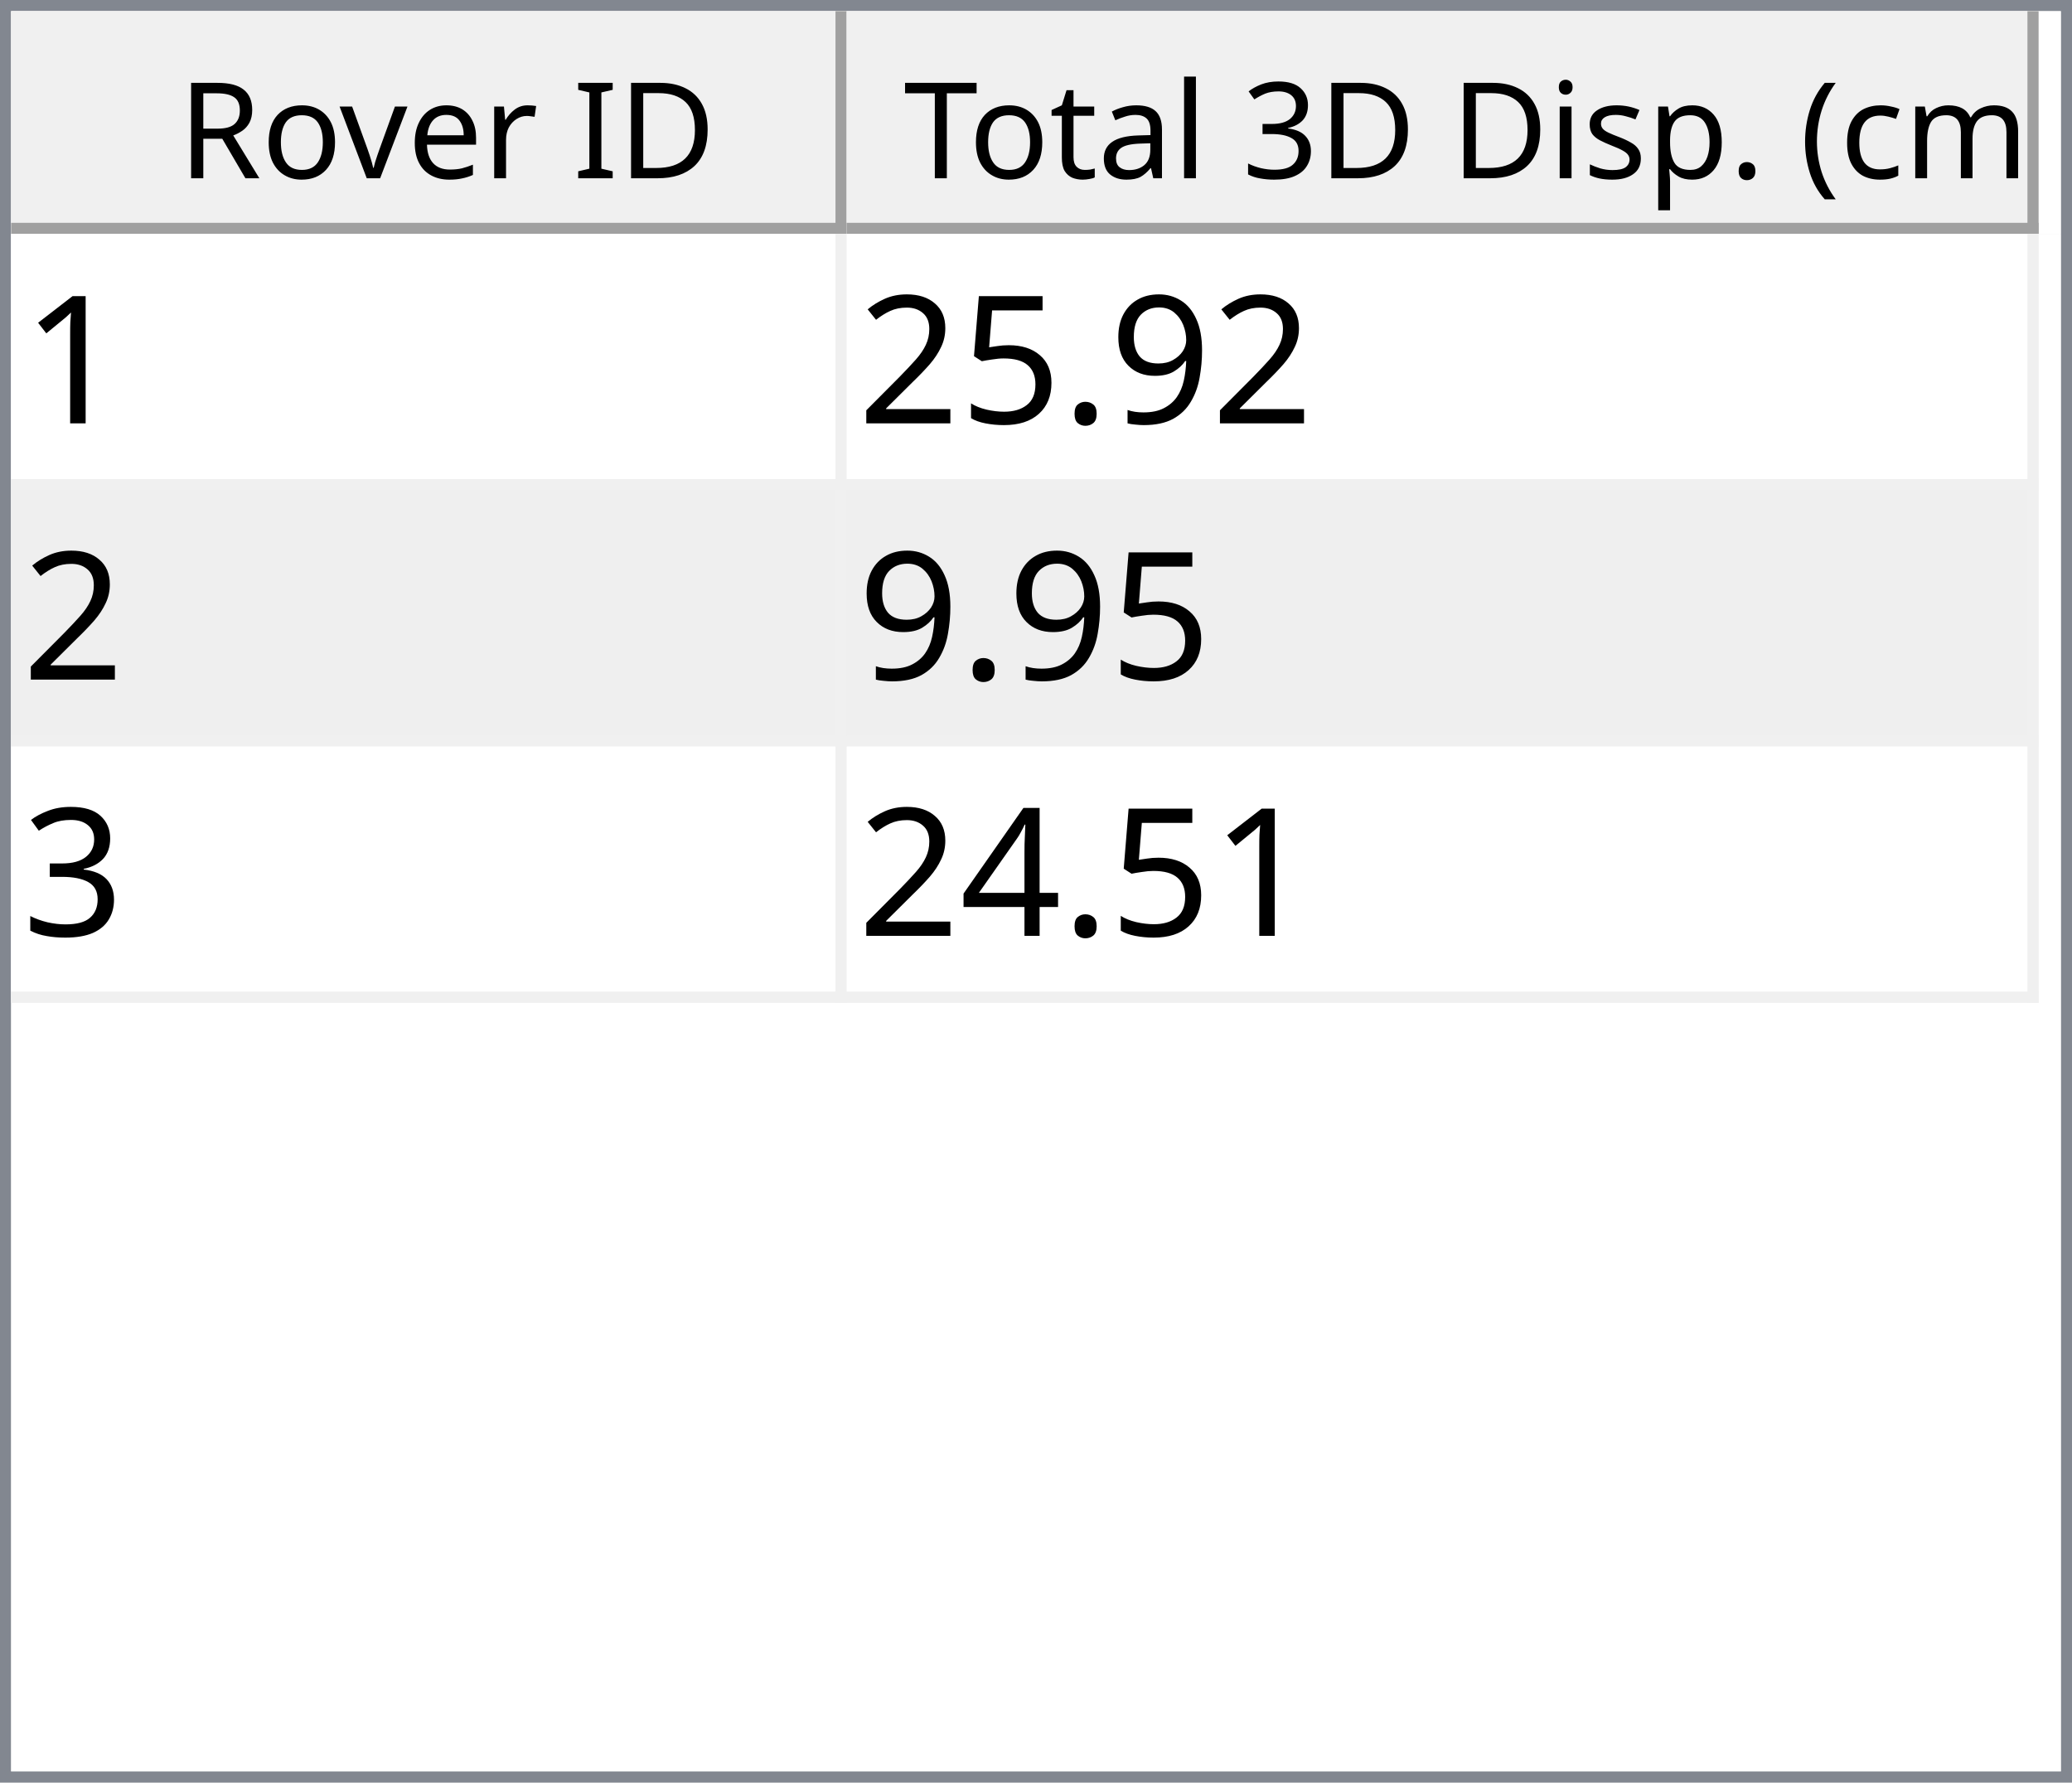
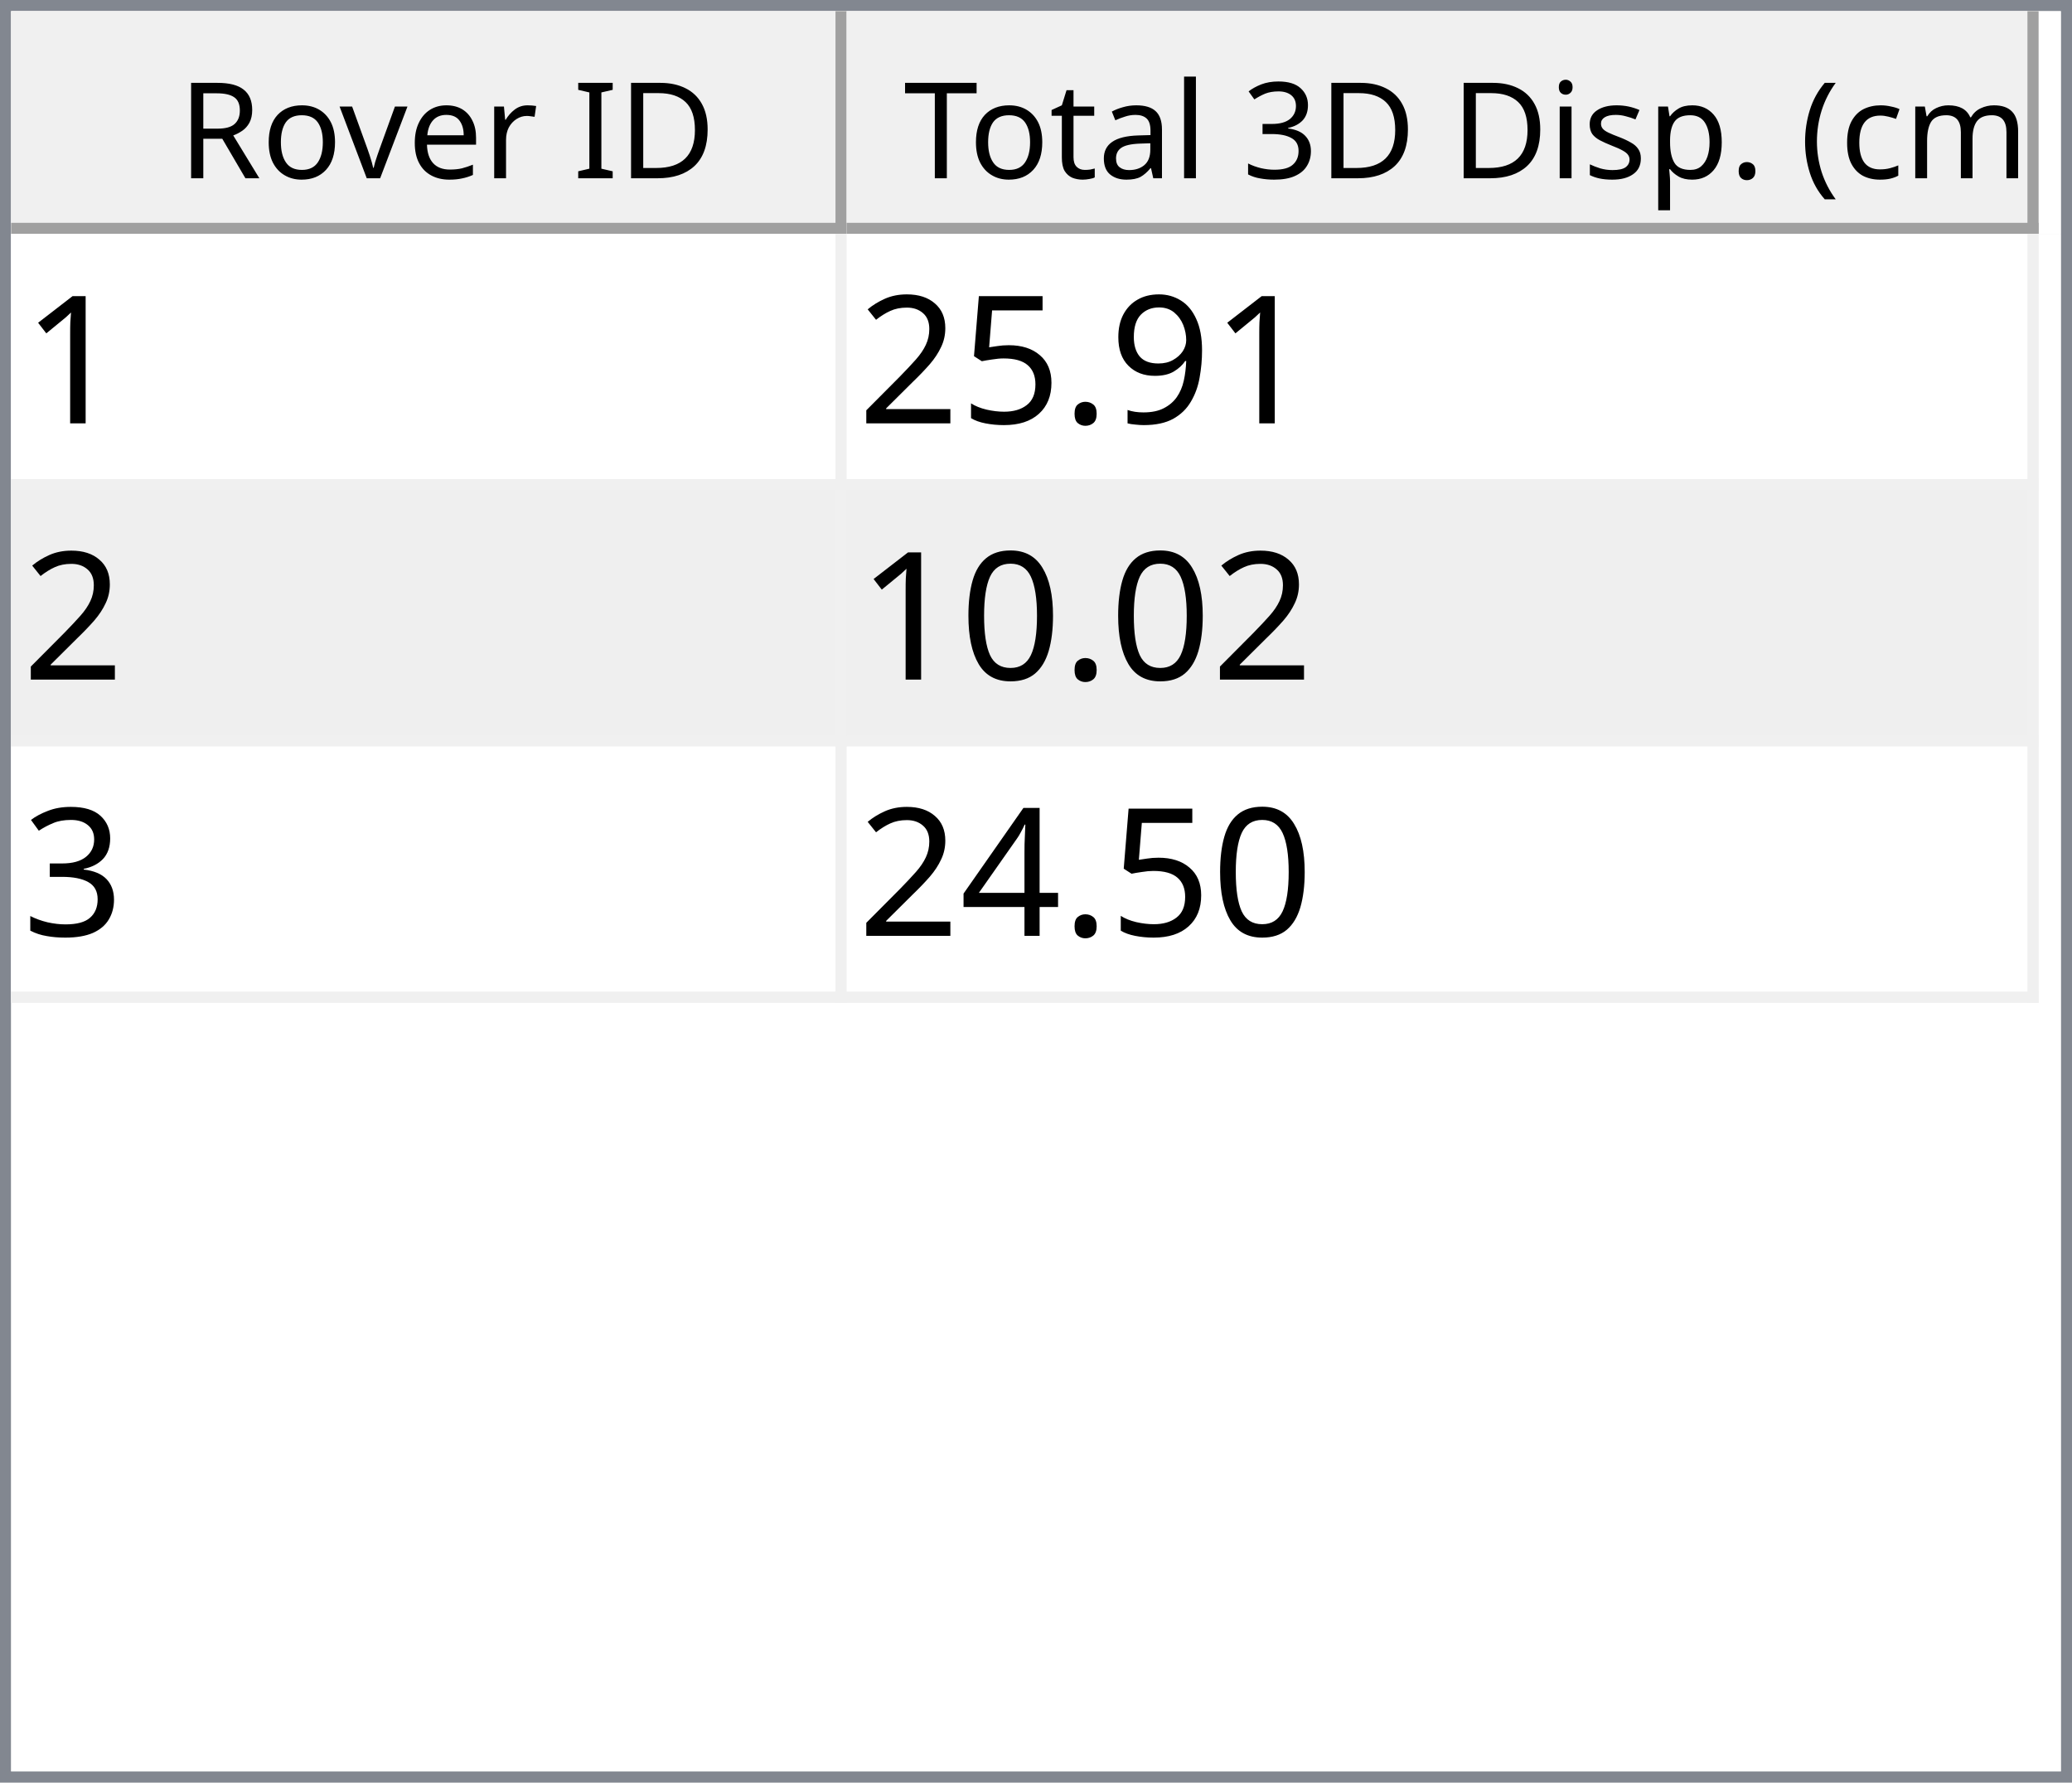
<svg xmlns="http://www.w3.org/2000/svg" style="fill-opacity:1; color-rendering:auto; color-interpolation:auto; text-rendering:auto; stroke:black; stroke-linecap:square; stroke-miterlimit:10; shape-rendering:auto; stroke-opacity:1; fill:black; stroke-dasharray:none; font-weight:normal; stroke-width:1; font-family:'Dialog'; font-style:normal; stroke-linejoin:miter; font-size:12px; stroke-dashoffset:0; image-rendering:auto;" width="186" height="160">
  <defs id="genericDefs" />
  <g>
    <defs id="defs1">
      <clipPath clipPathUnits="userSpaceOnUse" id="clipPath1">
        <path d="M0 0 L186 0 L186 160 L0 160 L0 0 Z" />
      </clipPath>
      <clipPath clipPathUnits="userSpaceOnUse" id="clipPath2">
        <path d="M0 0 L0 160 L186 160 L186 0 Z" />
      </clipPath>
      <clipPath clipPathUnits="userSpaceOnUse" id="clipPath3">
        <path d="M0 0 L0 20 L184 20 L184 0 Z" />
      </clipPath>
      <clipPath clipPathUnits="userSpaceOnUse" id="clipPath4">
        <path d="M0 0 L0 20 L75 20 L75 0 Z" />
      </clipPath>
      <clipPath clipPathUnits="userSpaceOnUse" id="clipPath5">
        <path d="M1 1 L1 19 L74 19 L74 1 Z" />
      </clipPath>
      <clipPath clipPathUnits="userSpaceOnUse" id="clipPath6">
        <path d="M0 0 L0 18 L73 18 L73 0 Z" />
      </clipPath>
      <clipPath clipPathUnits="userSpaceOnUse" id="clipPath7">
        <path d="M-0.5 -0.5 L-0.5 19.5 L74.5 19.5 L74.5 -0.5 Z" />
      </clipPath>
      <clipPath clipPathUnits="userSpaceOnUse" id="clipPath8">
        <path d="M0 0 L0 20 L107 20 L107 0 Z" />
      </clipPath>
      <clipPath clipPathUnits="userSpaceOnUse" id="clipPath9">
        <path d="M1 1 L1 19 L106 19 L106 1 Z" />
      </clipPath>
      <clipPath clipPathUnits="userSpaceOnUse" id="clipPath10">
        <path d="M0 0 L0 18 L105 18 L105 0 Z" />
      </clipPath>
      <clipPath clipPathUnits="userSpaceOnUse" id="clipPath11">
        <path d="M-0.5 -0.5 L-0.5 19.5 L106.5 19.5 L106.5 -0.5 Z" />
      </clipPath>
      <clipPath clipPathUnits="userSpaceOnUse" id="clipPath12">
        <path d="M0 0 L0 138 L184 138 L184 0 Z" />
      </clipPath>
      <clipPath clipPathUnits="userSpaceOnUse" id="clipPath13">
        <path d="M0 0 L0 69 L182 69 L182 0 Z" />
      </clipPath>
      <clipPath clipPathUnits="userSpaceOnUse" id="clipPath14">
        <path d="M-0.5 -0.5 L-0.5 68.5 L181.5 68.5 L181.5 -0.5 Z" />
      </clipPath>
      <clipPath clipPathUnits="userSpaceOnUse" id="clipPath15">
        <path d="M0 0 L0 22 L74 22 L74 0 Z" />
      </clipPath>
      <clipPath clipPathUnits="userSpaceOnUse" id="clipPath16">
        <path d="M0 0 L0 22 L106 22 L106 0 Z" />
      </clipPath>
      <font horiz-adv-x="64.551" id="font1">
        <font-face ascent="107.91" descent="25.098" units-per-em="100" style="font-style:normal; font-family:Segoe UI; font-weight:normal;" />
        <missing-glyph horiz-adv-x="64.551" d="M8.109 0 L8.109 68.266 L56.453 68.266 L56.453 0 L8.109 0 ZM15.328 7.234 L49.219 7.234 L49.219 61.031 L15.328 61.031 L15.328 7.234 Z" />
        <glyph unicode="D" horiz-adv-x="70.117" d="M9.188 0 L9.188 70.016 L28.516 70.016 Q65.531 70.016 65.531 35.891 Q65.531 19.672 55.25 9.836 Q44.969 0 27.734 0 L9.188 0 ZM17.391 62.594 L17.391 7.422 L27.828 7.422 Q41.609 7.422 49.273 14.797 Q56.938 22.172 56.938 35.688 Q56.938 62.594 28.328 62.594 L17.391 62.594 Z" />
        <glyph unicode="I" horiz-adv-x="26.611" d="M17.391 0 L9.188 0 L9.188 70.016 L17.391 70.016 L17.391 0 Z" />
        <glyph unicode=" " horiz-adv-x="27.393" d="" />
        <glyph unicode="r" horiz-adv-x="34.766" d="M34.188 41.891 Q32.078 43.5 28.125 43.5 Q23 43.5 19.555 38.672 Q16.109 33.844 16.109 25.484 L16.109 0 L8.109 0 L8.109 50 L16.109 50 L16.109 39.703 L16.312 39.703 Q18.016 44.969 21.531 47.922 Q25.047 50.875 29.391 50.875 Q32.516 50.875 34.188 50.203 L34.188 41.891 Z" />
        <glyph unicode="e" horiz-adv-x="52.295" d="M48.297 23 L12.984 23 Q13.188 14.656 17.484 10.109 Q21.781 5.562 29.297 5.562 Q37.75 5.562 44.828 11.141 L44.828 3.609 Q38.234 -1.172 27.391 -1.172 Q16.797 -1.172 10.742 5.641 Q4.688 12.453 4.688 24.812 Q4.688 36.469 11.305 43.82 Q17.922 51.172 27.734 51.172 Q37.547 51.172 42.922 44.828 Q48.297 38.484 48.297 27.203 L48.297 23 ZM40.094 29.781 Q40.047 36.719 36.75 40.578 Q33.453 44.438 27.594 44.438 Q21.922 44.438 17.969 40.383 Q14.016 36.328 13.094 29.781 L40.094 29.781 Z" />
        <glyph unicode="v" horiz-adv-x="47.9" d="M47.406 50 L27.484 0 L19.625 0 L0.688 50 L9.469 50 L22.172 13.672 Q23.578 9.672 23.922 6.688 L24.125 6.688 Q24.609 10.453 25.688 13.484 L38.969 50 L47.406 50 Z" />
        <glyph unicode="o" horiz-adv-x="58.594" d="M29 -1.172 Q17.922 -1.172 11.305 5.836 Q4.688 12.844 4.688 24.422 Q4.688 37.016 11.57 44.094 Q18.453 51.172 30.172 51.172 Q41.359 51.172 47.633 44.289 Q53.906 37.406 53.906 25.203 Q53.906 13.234 47.141 6.031 Q40.375 -1.172 29 -1.172 ZM29.594 44.438 Q21.875 44.438 17.383 39.188 Q12.891 33.938 12.891 24.703 Q12.891 15.828 17.43 10.695 Q21.969 5.562 29.594 5.562 Q37.359 5.562 41.531 10.594 Q45.703 15.625 45.703 24.906 Q45.703 34.281 41.531 39.359 Q37.359 44.438 29.594 44.438 Z" />
        <glyph unicode="R" horiz-adv-x="59.814" d="M59.375 0 L49.609 0 L37.891 19.625 Q36.281 22.359 34.766 24.289 Q33.25 26.219 31.664 27.438 Q30.078 28.656 28.25 29.219 Q26.422 29.781 24.125 29.781 L17.391 29.781 L17.391 0 L9.188 0 L9.188 70.016 L30.078 70.016 Q34.672 70.016 38.555 68.867 Q42.438 67.719 45.289 65.375 Q48.141 63.031 49.758 59.547 Q51.375 56.062 51.375 51.375 Q51.375 47.703 50.273 44.656 Q49.172 41.609 47.148 39.211 Q45.125 36.812 42.266 35.133 Q39.406 33.453 35.844 32.516 L35.844 32.328 Q37.594 31.547 38.891 30.547 Q40.188 29.547 41.359 28.18 Q42.531 26.812 43.68 25.078 Q44.828 23.344 46.234 21.047 L59.375 0 ZM17.391 62.594 L17.391 37.203 L28.516 37.203 Q31.594 37.203 34.203 38.133 Q36.812 39.062 38.719 40.797 Q40.625 42.531 41.703 45.047 Q42.781 47.562 42.781 50.688 Q42.781 56.297 39.141 59.445 Q35.5 62.594 28.609 62.594 L17.391 62.594 Z" />
        <glyph unicode=")" horiz-adv-x="30.176" d="M8.297 -15.922 L1.172 -15.922 Q16.406 2.344 16.406 26.812 Q16.406 51.469 1.078 70.016 L8.297 70.016 Q23.531 52.156 23.531 26.703 Q23.531 1.375 8.297 -15.922 Z" />
        <glyph unicode="m" horiz-adv-x="86.133" d="M79.109 0 L71.094 0 L71.094 28.719 Q71.094 37.016 68.531 40.727 Q65.969 44.438 59.906 44.438 Q54.781 44.438 51.195 39.75 Q47.609 35.062 47.609 28.516 L47.609 0 L39.594 0 L39.594 29.688 Q39.594 44.438 28.219 44.438 Q22.953 44.438 19.531 40.016 Q16.109 35.594 16.109 28.516 L16.109 0 L8.109 0 L8.109 50 L16.109 50 L16.109 42.094 L16.312 42.094 Q21.625 51.172 31.844 51.172 Q36.969 51.172 40.773 48.312 Q44.578 45.453 46 40.828 Q51.562 51.172 62.594 51.172 Q79.109 51.172 79.109 30.812 L79.109 0 Z" />
        <glyph unicode="c" horiz-adv-x="46.191" d="M42.188 2.297 Q36.422 -1.172 28.516 -1.172 Q17.828 -1.172 11.258 5.789 Q4.688 12.75 4.688 23.828 Q4.688 36.188 11.766 43.68 Q18.844 51.172 30.672 51.172 Q37.25 51.172 42.281 48.734 L42.281 40.531 Q36.719 44.438 30.375 44.438 Q22.703 44.438 17.797 38.945 Q12.891 33.453 12.891 24.516 Q12.891 15.719 17.508 10.641 Q22.125 5.562 29.891 5.562 Q36.422 5.562 42.188 9.906 L42.188 2.297 Z" />
        <glyph unicode="(" horiz-adv-x="30.176" d="M29.109 -15.922 L21.969 -15.922 Q6.844 1.375 6.844 26.703 Q6.844 52.156 21.969 70.016 L29.203 70.016 Q13.875 51.469 13.875 26.812 Q13.875 2.344 29.109 -15.922 Z" />
        <glyph unicode="." horiz-adv-x="21.68" d="M10.891 -1.078 Q8.641 -1.078 7.055 0.539 Q5.469 2.156 5.469 4.391 Q5.469 6.641 7.055 8.273 Q8.641 9.906 10.891 9.906 Q13.188 9.906 14.797 8.273 Q16.406 6.641 16.406 4.391 Q16.406 2.156 14.797 0.539 Q13.188 -1.078 10.891 -1.078 Z" />
        <glyph unicode="p" horiz-adv-x="58.789" d="M16.312 7.234 L16.109 7.234 L16.109 -23 L8.109 -23 L8.109 50 L16.109 50 L16.109 41.219 L16.312 41.219 Q22.219 51.172 33.594 51.172 Q43.266 51.172 48.688 44.461 Q54.109 37.75 54.109 26.469 Q54.109 13.922 48 6.375 Q41.891 -1.172 31.297 -1.172 Q21.578 -1.172 16.312 7.234 ZM16.109 27.391 L16.109 20.406 Q16.109 14.203 20.141 9.883 Q24.172 5.562 30.375 5.562 Q37.641 5.562 41.773 11.133 Q45.906 16.703 45.906 26.609 Q45.906 34.969 42.047 39.703 Q38.188 44.438 31.594 44.438 Q24.609 44.438 20.359 39.578 Q16.109 34.719 16.109 27.391 Z" />
        <glyph unicode="s" horiz-adv-x="42.432" d="M5.078 1.812 L5.078 10.406 Q11.625 5.562 19.484 5.562 Q30.031 5.562 30.031 12.594 Q30.031 14.594 29.125 15.992 Q28.219 17.391 26.68 18.461 Q25.141 19.531 23.07 20.383 Q21 21.234 18.609 22.172 Q15.281 23.484 12.766 24.828 Q10.25 26.172 8.57 27.859 Q6.891 29.547 6.031 31.695 Q5.172 33.844 5.172 36.719 Q5.172 40.234 6.789 42.945 Q8.406 45.656 11.086 47.484 Q13.766 49.312 17.211 50.242 Q20.656 51.172 24.312 51.172 Q30.812 51.172 35.938 48.922 L35.938 40.828 Q30.422 44.438 23.25 44.438 Q21 44.438 19.195 43.922 Q17.391 43.406 16.094 42.477 Q14.797 41.547 14.086 40.258 Q13.375 38.969 13.375 37.406 Q13.375 35.453 14.086 34.133 Q14.797 32.812 16.164 31.789 Q17.531 30.766 19.484 29.938 Q21.438 29.109 23.922 28.125 Q27.25 26.859 29.883 25.516 Q32.516 24.172 34.375 22.484 Q36.234 20.797 37.234 18.602 Q38.234 16.406 38.234 13.375 Q38.234 9.672 36.602 6.938 Q34.969 4.203 32.234 2.398 Q29.5 0.594 25.93 -0.289 Q22.359 -1.172 18.453 -1.172 Q10.75 -1.172 5.078 1.812 Z" />
        <glyph unicode="i" horiz-adv-x="24.219" d="M12.203 62.703 Q10.062 62.703 8.547 64.164 Q7.031 65.625 7.031 67.875 Q7.031 70.125 8.547 71.609 Q10.062 73.094 12.203 73.094 Q14.406 73.094 15.945 71.609 Q17.484 70.125 17.484 67.875 Q17.484 65.719 15.945 64.211 Q14.406 62.703 12.203 62.703 ZM16.109 0 L8.109 0 L8.109 50 L16.109 50 L16.109 0 Z" />
        <glyph unicode="3" horiz-adv-x="53.906" d="M46.531 19.828 Q46.531 15.094 44.75 11.211 Q42.969 7.328 39.719 4.57 Q36.469 1.812 31.93 0.297 Q27.391 -1.219 21.922 -1.219 Q11.922 -1.219 6 2.594 L6 11.188 Q13.094 5.609 22.219 5.609 Q25.875 5.609 28.828 6.539 Q31.781 7.469 33.906 9.227 Q36.031 10.984 37.18 13.477 Q38.328 15.969 38.328 19.094 Q38.328 32.812 18.797 32.812 L12.984 32.812 L12.984 39.594 L18.5 39.594 Q35.797 39.594 35.797 52.484 Q35.797 64.406 22.609 64.406 Q15.188 64.406 8.688 59.422 L8.688 67.188 Q15.375 71.188 24.609 71.188 Q29 71.188 32.57 69.969 Q36.141 68.75 38.68 66.555 Q41.219 64.359 42.609 61.281 Q44 58.203 44 54.5 Q44 40.672 30.031 36.719 L30.031 36.531 Q33.594 36.141 36.625 34.797 Q39.656 33.453 41.852 31.305 Q44.047 29.156 45.289 26.25 Q46.531 23.344 46.531 19.828 Z" />
        <glyph unicode="l" horiz-adv-x="24.219" d="M16.109 0 L8.109 0 L8.109 74.031 L16.109 74.031 L16.109 0 Z" />
        <glyph unicode="a" horiz-adv-x="50.879" d="M43.891 0 L35.891 0 L35.891 7.812 L35.688 7.812 Q30.469 -1.172 20.312 -1.172 Q12.844 -1.172 8.617 2.781 Q4.391 6.734 4.391 13.281 Q4.391 27.297 20.906 29.594 L35.891 31.688 Q35.891 44.438 25.594 44.438 Q16.547 44.438 9.281 38.281 L9.281 46.484 Q16.656 51.172 26.266 51.172 Q43.891 51.172 43.891 32.516 L43.891 0 ZM35.891 25.297 L23.828 23.641 Q18.266 22.859 15.43 20.875 Q12.594 18.891 12.594 13.875 Q12.594 10.203 15.211 7.883 Q17.828 5.562 22.172 5.562 Q28.125 5.562 32.008 9.742 Q35.891 13.922 35.891 20.312 L35.891 25.297 Z" />
        <glyph unicode="t" horiz-adv-x="33.887" d="M31.297 0.484 Q28.469 -1.078 23.828 -1.078 Q10.688 -1.078 10.688 13.578 L10.688 43.172 L2.094 43.172 L2.094 50 L10.688 50 L10.688 62.203 L18.703 64.797 L18.703 50 L31.297 50 L31.297 43.172 L18.703 43.172 L18.703 14.984 Q18.703 9.969 20.414 7.82 Q22.125 5.672 26.078 5.672 Q29.109 5.672 31.297 7.328 L31.297 0.484 Z" />
        <glyph unicode="T" horiz-adv-x="52.393" d="M50.594 62.594 L30.375 62.594 L30.375 0 L22.172 0 L22.172 62.594 L2 62.594 L2 70.016 L50.594 70.016 L50.594 62.594 Z" />
      </font>
      <font horiz-adv-x="75.0" id="font2">
        <font-face ascent="100.537" descent="21.973" units-per-em="100" style="font-style:normal; font-family:sans-serif; font-weight:normal;" />
        <missing-glyph horiz-adv-x="75.0" d="M12.5 0 L12.5 62.5 L62.5 62.5 L62.5 0 L12.5 0 ZM14.062 1.562 L60.938 1.562 L60.938 60.938 L14.062 60.938 L14.062 1.562 Z" />
        <glyph unicode="1" horiz-adv-x="55.615" d="M37.25 0 L28.469 0 L28.469 56 Q25.297 52.984 20.141 49.953 Q14.984 46.922 10.891 45.406 L10.891 53.906 Q18.266 57.375 23.781 62.305 Q29.297 67.234 31.594 71.875 L37.25 71.875 L37.25 0 Z" />
        <glyph unicode="9" horiz-adv-x="55.615" d="M5.469 16.547 L13.922 17.328 Q14.984 11.375 18.016 8.688 Q21.047 6 25.781 6 Q29.828 6 32.883 7.859 Q35.938 9.719 37.891 12.82 Q39.844 15.922 41.164 21.195 Q42.484 26.469 42.484 31.938 Q42.484 32.516 42.438 33.688 Q39.797 29.5 35.234 26.883 Q30.672 24.266 25.344 24.266 Q16.453 24.266 10.305 30.711 Q4.156 37.156 4.156 47.703 Q4.156 58.594 10.578 65.234 Q17 71.875 26.656 71.875 Q33.641 71.875 39.43 68.117 Q45.219 64.359 48.219 57.398 Q51.219 50.438 51.219 37.25 Q51.219 23.531 48.242 15.406 Q45.266 7.281 39.383 3.031 Q33.5 -1.219 25.594 -1.219 Q17.188 -1.219 11.867 3.445 Q6.547 8.109 5.469 16.547 ZM41.453 48.141 Q41.453 55.719 37.43 60.156 Q33.406 64.594 27.734 64.594 Q21.875 64.594 17.531 59.812 Q13.188 55.031 13.188 47.406 Q13.188 40.578 17.312 36.305 Q21.438 32.031 27.484 32.031 Q33.594 32.031 37.523 36.305 Q41.453 40.578 41.453 48.141 Z" />
        <glyph unicode="." horiz-adv-x="27.783" d="M9.078 0 L9.078 10.016 L19.094 10.016 L19.094 0 L9.078 0 Z" />
        <glyph unicode="5" horiz-adv-x="55.615" d="M4.156 18.75 L13.375 19.531 Q14.406 12.797 18.141 9.398 Q21.875 6 27.156 6 Q33.5 6 37.891 10.789 Q42.281 15.578 42.281 23.484 Q42.281 31 38.062 35.352 Q33.844 39.703 27 39.703 Q22.75 39.703 19.336 37.773 Q15.922 35.844 13.969 32.766 L5.719 33.844 L12.641 70.609 L48.25 70.609 L48.25 62.203 L19.672 62.203 L15.828 42.969 Q22.266 47.469 29.344 47.469 Q38.719 47.469 45.164 40.969 Q51.609 34.469 51.609 24.266 Q51.609 14.547 45.953 7.469 Q39.062 -1.219 27.156 -1.219 Q17.391 -1.219 11.211 4.25 Q5.031 9.719 4.156 18.75 Z" />
        <glyph unicode="2" horiz-adv-x="55.615" d="M50.344 8.453 L50.344 0 L3.031 0 Q2.938 3.172 4.047 6.109 Q5.859 10.938 9.836 15.625 Q13.812 20.312 21.344 26.469 Q33.016 36.031 37.117 41.625 Q41.219 47.219 41.219 52.203 Q41.219 57.422 37.477 61.008 Q33.734 64.594 27.734 64.594 Q21.391 64.594 17.578 60.789 Q13.766 56.984 13.719 50.25 L4.688 51.172 Q5.609 61.281 11.664 66.578 Q17.719 71.875 27.938 71.875 Q38.234 71.875 44.242 66.164 Q50.25 60.453 50.25 52 Q50.25 47.703 48.492 43.555 Q46.734 39.406 42.656 34.812 Q38.578 30.219 29.109 22.219 Q21.188 15.578 18.945 13.211 Q16.703 10.844 15.234 8.453 L50.344 8.453 Z" />
+         <glyph unicode="0" horiz-adv-x="55.615" d="M4.156 35.297 Q4.156 48 6.766 55.742 Q9.375 63.484 14.523 67.68 Q19.672 71.875 27.484 71.875 Q33.25 71.875 37.594 69.555 Q41.938 67.234 44.773 62.867 Q47.609 58.5 49.219 52.227 Q50.828 45.953 50.828 35.297 Q50.828 22.703 48.242 14.969 Q45.656 7.234 40.508 3.008 Q35.359 -1.219 27.484 -1.219 Q17.141 -1.219 11.234 6.203 Q4.156 15.141 4.156 35.297 ZM13.188 35.297 Q13.188 17.672 17.312 11.836 Q21.438 6 27.484 6 Q33.547 6 37.672 11.859 Q41.797 17.719 41.797 35.297 Q41.797 52.984 37.672 58.789 Q33.547 64.594 27.391 64.594 Q21.344 64.594 17.719 59.469 Q13.188 52.938 13.188 35.297 Z" />
        <glyph unicode="3" horiz-adv-x="55.615" d="M4.203 18.891 L12.984 20.062 Q14.5 12.594 18.141 9.297 Q21.781 6 27 6 Q33.203 6 37.477 10.297 Q41.75 14.594 41.75 20.953 Q41.75 27 37.797 30.93 Q33.844 34.859 27.734 34.859 Q25.25 34.859 21.531 33.891 L22.516 41.609 Q23.391 41.5 23.922 41.5 Q29.547 41.5 34.039 44.43 Q38.531 47.359 38.531 53.469 Q38.531 58.297 35.258 61.477 Q31.984 64.656 26.812 64.656 Q21.688 64.656 18.266 61.43 Q14.844 58.203 13.875 51.766 L5.078 53.328 Q6.688 62.156 12.398 67.016 Q18.109 71.875 26.609 71.875 Q32.469 71.875 37.398 69.359 Q42.328 66.844 44.945 62.5 Q47.562 58.156 47.562 53.266 Q47.562 48.641 45.07 44.828 Q42.578 41.016 37.703 38.766 Q44.047 37.312 47.562 32.695 Q51.078 28.078 51.078 21.141 Q51.078 11.766 44.242 5.25 Q37.406 -1.266 26.953 -1.266 Q17.531 -1.266 11.305 4.352 Q5.078 9.969 4.203 18.891 Z" />
        <glyph unicode="4" horiz-adv-x="55.615" d="M32.328 0 L32.328 17.141 L1.266 17.141 L1.266 25.203 L33.938 71.578 L41.109 71.578 L41.109 25.203 L50.781 25.203 L50.781 17.141 L41.109 17.141 L41.109 0 L32.328 0 ZM32.328 25.203 L32.328 57.469 L9.906 25.203 L32.328 25.203 Z" />
      </font>
    </defs>
    <g style="fill:white; stroke:white;">
      <rect x="0" y="0" width="186" style="clip-path:url(#clipPath1); stroke:none;" height="160" />
    </g>
    <g style="fill:white; text-rendering:optimizeSpeed; color-rendering:optimizeSpeed; image-rendering:optimizeSpeed; shape-rendering:crispEdges; stroke:white; color-interpolation:sRGB;">
      <rect x="0" width="186" height="160" y="0" style="stroke:none;" />
      <path style="stroke:none;" d="M0 160 L186 160 L186 0 L0 0 Z" />
    </g>
    <g style="fill:rgb(240,240,240); font-family:'Segoe UI'; stroke:rgb(240,240,240);">
      <rect x="0" y="0" width="186" style="clip-path:url(#clipPath2); stroke:none;" height="160" />
    </g>
    <g style="fill:rgb(130,135,144); font-family:'Segoe UI'; stroke:rgb(130,135,144);">
      <path d="M0 0 L186 0 L186 160 L0 160 L0 0 ZM1 1 L185 1 L185 159 L1 159 L1 1 Z" style="fill-rule:evenodd; clip-path:url(#clipPath2); stroke:none;" />
    </g>
    <g style="fill:white; font-family:'Segoe UI'; stroke:white;" transform="translate(1,1)">
      <rect x="0" y="0" width="184" style="clip-path:url(#clipPath3); stroke:none;" height="20" />
    </g>
    <g style="fill:rgb(240,240,240); font-family:'Segoe UI'; stroke:rgb(240,240,240);" transform="translate(1,1)">
      <rect x="0" y="0" width="75" style="clip-path:url(#clipPath4); stroke:none;" height="20" />
    </g>
    <g style="font-family:'Segoe UI';" transform="translate(2,2)">
      <text x="14" xml:space="preserve" y="14" style="clip-path:url(#clipPath6); stroke:none;">Rover ID</text>
    </g>
    <g style="fill:rgb(160,160,160); font-family:'Segoe UI'; stroke:rgb(160,160,160); stroke-linejoin:bevel;" transform="translate(1.5,1.5)">
      <line x1="74" x2="74" y1="0" style="fill:none; clip-path:url(#clipPath7);" y2="19" />
    </g>
    <g style="fill:rgb(160,160,160); font-family:'Segoe UI'; stroke:rgb(160,160,160); stroke-linejoin:bevel;" transform="matrix(1,0,0,1,1,1) translate(0.5,0.5)">
      <line x1="0" x2="74" y1="19" style="fill:none; clip-path:url(#clipPath7);" y2="19" />
    </g>
    <g style="fill:rgb(240,240,240); font-family:'Segoe UI'; stroke:rgb(240,240,240);" transform="translate(76,1)">
      <rect x="0" y="0" width="107" style="clip-path:url(#clipPath8); stroke:none;" height="20" />
    </g>
    <g style="font-family:'Segoe UI';" transform="translate(77,2)">
      <text x="1" xml:space="preserve" y="14" style="clip-path:url(#clipPath10); stroke:none;"> Total 3D Disp. (cm)</text>
    </g>
    <g style="fill:rgb(160,160,160); font-family:'Segoe UI'; stroke:rgb(160,160,160); stroke-linejoin:bevel;" transform="translate(76.5,1.5)">
      <line x1="106" x2="106" y1="0" style="fill:none; clip-path:url(#clipPath11);" y2="19" />
    </g>
    <g style="fill:rgb(160,160,160); font-family:'Segoe UI'; stroke:rgb(160,160,160); stroke-linejoin:bevel;" transform="matrix(1,0,0,1,76,1) translate(0.5,0.5)">
      <line x1="0" x2="106" y1="19" style="fill:none; clip-path:url(#clipPath11);" y2="19" />
    </g>
    <g style="fill:white; font-family:'Segoe UI'; stroke:white;" transform="translate(1,21)">
      <rect x="0" y="0" width="184" style="clip-path:url(#clipPath12); stroke:none;" height="138" />
    </g>
    <g style="fill:rgb(240,240,240); font-size:16px; font-family:sans-serif; stroke:rgb(240,240,240);" transform="translate(1,21)">
      <rect x="0" y="0" width="182" style="clip-path:url(#clipPath13); stroke:none;" height="69" />
      <line transform="translate(0.5,0.5)" x1="0" x2="181" y1="22" style="clip-path:url(#clipPath14); fill:none; stroke-linejoin:bevel;" y2="22" />
    </g>
    <g transform="matrix(1,0,0,1,1,21) translate(0.5,0.5)" style="fill:rgb(240,240,240); font-size:16px; font-family:sans-serif; stroke:rgb(240,240,240); stroke-linejoin:bevel;">
      <line x1="0" x2="181" y1="45" style="fill:none; clip-path:url(#clipPath14);" y2="45" />
    </g>
    <g transform="matrix(1,0,0,1,1,21) translate(0.5,0.5)" style="fill:rgb(240,240,240); font-size:16px; font-family:sans-serif; stroke:rgb(240,240,240); stroke-linejoin:bevel;">
      <line x1="0" x2="181" y1="68" style="fill:none; clip-path:url(#clipPath14);" y2="68" />
    </g>
    <g transform="matrix(1,0,0,1,1,21) translate(0.5,0.5)" style="fill:rgb(240,240,240); font-size:16px; font-family:sans-serif; stroke:rgb(240,240,240); stroke-linejoin:bevel;">
      <line x1="74" x2="74" y1="0" style="fill:none; clip-path:url(#clipPath14);" y2="68" />
    </g>
    <g transform="matrix(1,0,0,1,1,21) translate(0.5,0.5)" style="fill:rgb(240,240,240); font-size:16px; font-family:sans-serif; stroke:rgb(240,240,240); stroke-linejoin:bevel;">
      <line x1="181" x2="181" y1="0" style="fill:none; clip-path:url(#clipPath14);" y2="68" />
    </g>
    <g style="fill:white; font-size:16px; font-family:sans-serif; stroke:white;" transform="matrix(1,0,0,1,1,21)">
      <rect x="0" y="0" width="74" style="clip-path:url(#clipPath15); stroke:none;" height="22" />
      <text x="1" y="17" style="fill:black; clip-path:url(#clipPath15); stroke:none;" xml:space="preserve">1</text>
    </g>
    <g style="fill:white; font-size:16px; font-family:sans-serif; stroke:white;" transform="matrix(1,0,0,1,1,21) translate(75,0)">
      <rect x="0" y="0" width="106" style="clip-path:url(#clipPath16); stroke:none;" height="22" />
-       <text x="1" y="17" style="fill:black; clip-path:url(#clipPath16); stroke:none;" xml:space="preserve">25.92</text>
+       <text x="1" y="17" style="fill:black; clip-path:url(#clipPath16); stroke:none;" xml:space="preserve">25.91</text>
    </g>
    <g style="fill:rgb(239,239,239); font-size:16px; font-family:sans-serif; stroke:rgb(239,239,239);" transform="matrix(1,0,0,1,1,21) translate(0,23)">
      <rect x="0" y="0" width="74" style="clip-path:url(#clipPath15); stroke:none;" height="22" />
      <text x="1" y="17" style="fill:black; clip-path:url(#clipPath15); stroke:none;" xml:space="preserve">2</text>
    </g>
    <g style="fill:rgb(239,239,239); font-size:16px; font-family:sans-serif; stroke:rgb(239,239,239);" transform="matrix(1,0,0,1,1,21) translate(75,23)">
      <rect x="0" y="0" width="106" style="clip-path:url(#clipPath16); stroke:none;" height="22" />
-       <text x="1" y="17" style="fill:black; clip-path:url(#clipPath16); stroke:none;" xml:space="preserve">9.95</text>
+       <text x="1" y="17" style="fill:black; clip-path:url(#clipPath16); stroke:none;" xml:space="preserve">10.02</text>
    </g>
    <g style="fill:white; font-size:16px; font-family:sans-serif; stroke:white;" transform="matrix(1,0,0,1,1,21) translate(0,46)">
      <rect x="0" y="0" width="74" style="clip-path:url(#clipPath15); stroke:none;" height="22" />
      <text x="1" y="17" style="fill:black; clip-path:url(#clipPath15); stroke:none;" xml:space="preserve">3</text>
    </g>
    <g style="fill:white; font-size:16px; font-family:sans-serif; stroke:white;" transform="matrix(1,0,0,1,1,21) translate(75,46)">
      <rect x="0" y="0" width="106" style="clip-path:url(#clipPath16); stroke:none;" height="22" />
-       <text x="1" y="17" style="fill:black; clip-path:url(#clipPath16); stroke:none;" xml:space="preserve">24.51</text>
+       <text x="1" y="17" style="fill:black; clip-path:url(#clipPath16); stroke:none;" xml:space="preserve">24.50</text>
    </g>
  </g>
</svg>
